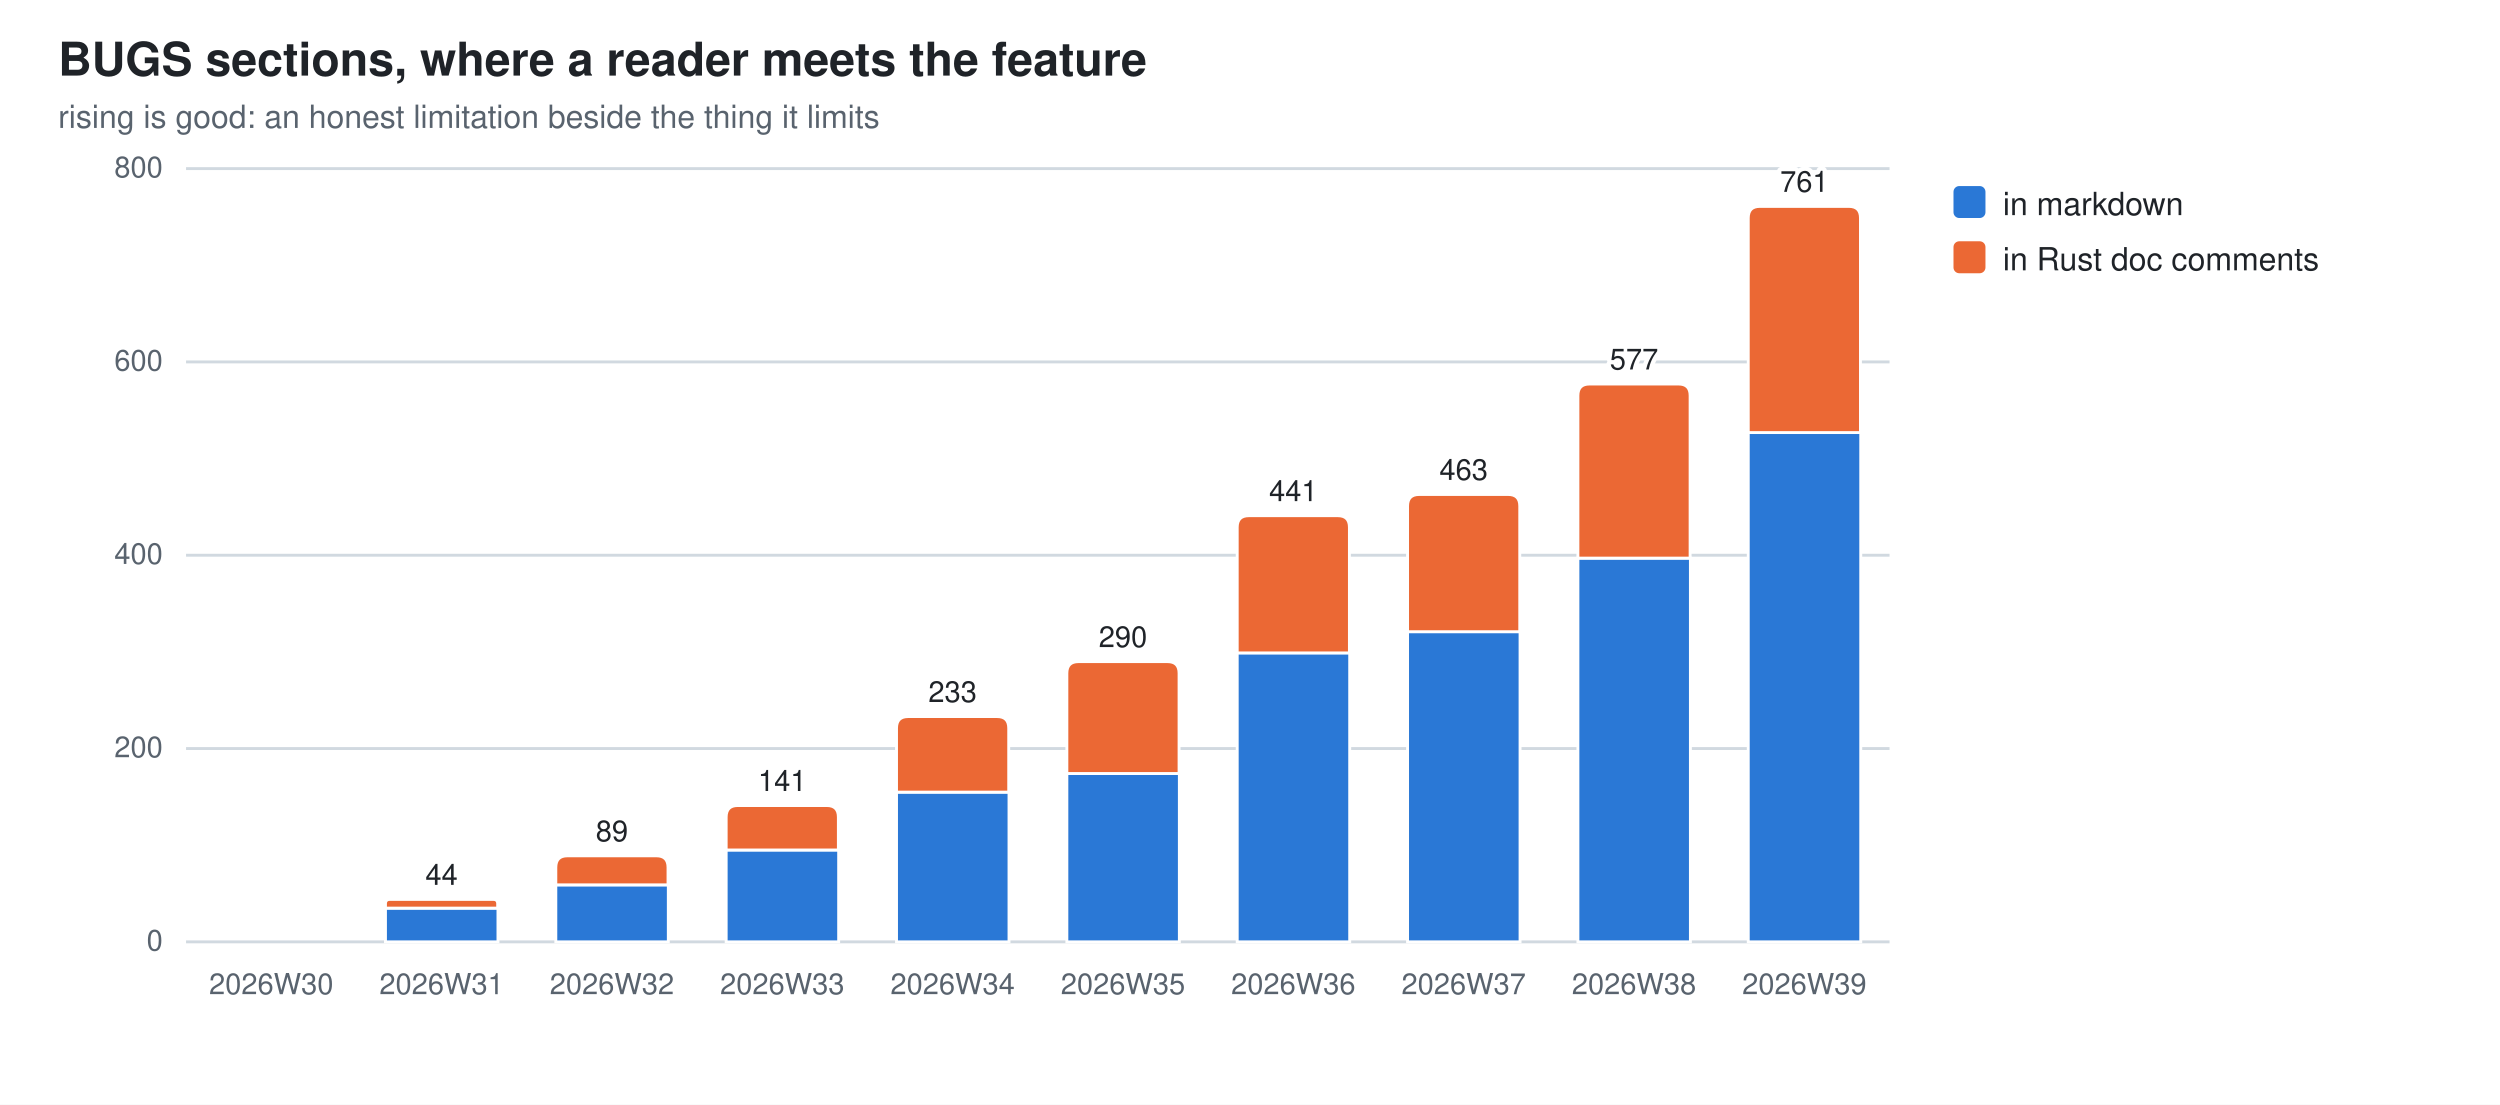
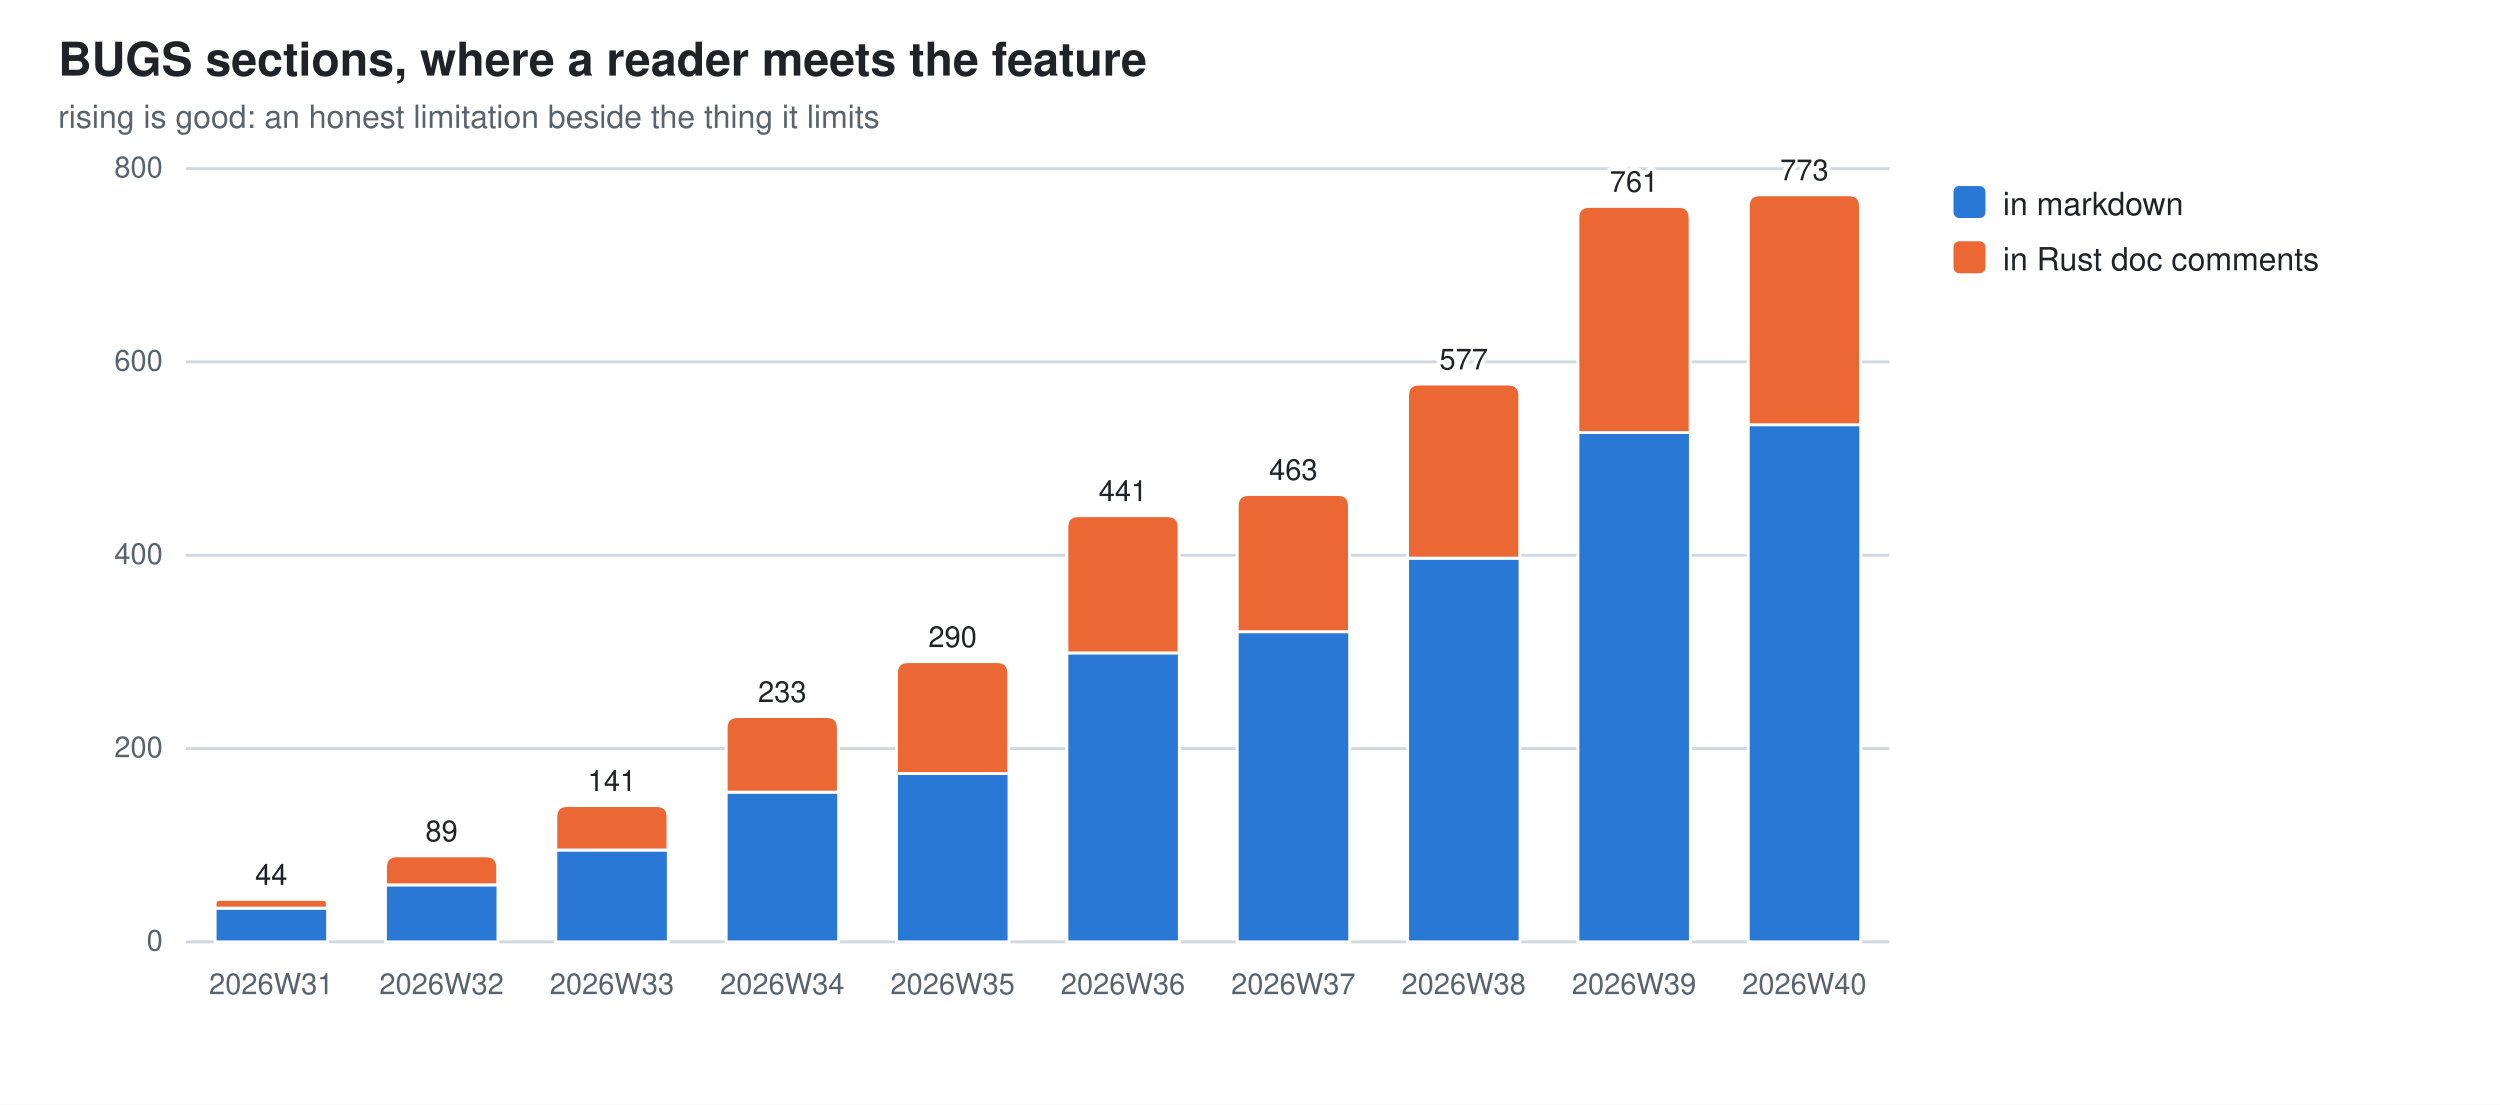
<svg xmlns="http://www.w3.org/2000/svg" width="860" height="380" viewBox="0 0 860 380" role="img" aria-label="BUGS sections, where a reader meets the feature">
  <style>
  .bg{fill:#ffffff} .fg{fill:#1f2328} .mut{fill:#59636e} .grid{stroke:#d1d9e0}
  .seg{stroke:#ffffff;stroke-width:1}
  .val{paint-order:stroke;stroke:#ffffff;stroke-width:3px;stroke-linejoin:round}
  .s0{fill:#2a78d6}  .s1{fill:#eb6834}  .s2{fill:#1baf7a}  .s3{fill:#eda100}  .s4{fill:#e87ba4}  .s5{fill:#008300}  .s6{fill:#4a3aa7}  .s7{fill:#e34948}
  @media (prefers-color-scheme: dark){
    .bg{fill:#0d1117} .fg{fill:#e6edf3} .mut{fill:#9198a1} .grid{stroke:#30363d}
    .seg{stroke:#0d1117} .val{stroke:#0d1117} .s0{fill:#3987e5} .s1{fill:#d95926} .s2{fill:#199e70} .s3{fill:#c98500} .s4{fill:#d55181} .s5{fill:#008300} .s6{fill:#9085e9} .s7{fill:#e66767}}
  text{font-family:-apple-system,BlinkMacSystemFont,"Segoe UI",Helvetica,Arial,sans-serif}
</style>
  <rect class="bg" width="860" height="380" />
  <text class="fg" x="20" y="26" font-size="16" font-weight="600">BUGS sections, where a reader meets the feature</text>
  <text class="mut" x="20" y="44" font-size="11">rising is good: an honest limitation beside the thing it limits</text>
  <line class="grid" x1="64" y1="324.0" x2="650.0" y2="324.0" stroke-width="1" />
  <text class="mut" x="56" y="327.0" font-size="10" text-anchor="end">0</text>
  <line class="grid" x1="64" y1="257.5" x2="650.0" y2="257.5" stroke-width="1" />
  <text class="mut" x="56" y="260.5" font-size="10" text-anchor="end">200</text>
  <line class="grid" x1="64" y1="191.0" x2="650.0" y2="191.0" stroke-width="1" />
  <text class="mut" x="56" y="194.0" font-size="10" text-anchor="end">400</text>
  <line class="grid" x1="64" y1="124.5" x2="650.0" y2="124.5" stroke-width="1" />
  <text class="mut" x="56" y="127.5" font-size="10" text-anchor="end">600</text>
  <line class="grid" x1="64" y1="58.0" x2="650.0" y2="58.0" stroke-width="1" />
  <text class="mut" x="56" y="61.0" font-size="10" text-anchor="end">800</text>
-   <text class="mut" x="93.3" y="342" font-size="10" text-anchor="middle">2026W30</text>
-   <rect class="seg s0" x="132.6" y="312.4" width="38.7" height="11.6" />
-   <path class="seg s1" d="M132.6,312.4 V310.9 Q132.6,309.4 134.1,309.4 H169.7 Q171.2,309.4 171.2,310.9 V312.4 Z" />
-   <text class="mut" x="151.9" y="342" font-size="10" text-anchor="middle">2026W31</text>
-   <text class="fg val" x="151.9" y="304.4" font-size="10" text-anchor="middle">44</text>
-   <rect class="seg s0" x="191.2" y="304.4" width="38.7" height="19.6" />
-   <path class="seg s1" d="M191.2,304.4 V298.4 Q191.2,294.4 195.2,294.4 H225.8 Q229.8,294.4 229.8,298.4 V304.4 Z" />
-   <text class="mut" x="210.5" y="342" font-size="10" text-anchor="middle">2026W32</text>
-   <text class="fg val" x="210.5" y="289.4" font-size="10" text-anchor="middle">89</text>
-   <rect class="seg s0" x="249.8" y="292.4" width="38.7" height="31.6" />
-   <path class="seg s1" d="M249.8,292.4 V281.1 Q249.8,277.1 253.8,277.1 H284.4 Q288.4,277.1 288.4,281.1 V292.4 Z" />
-   <text class="mut" x="269.1" y="342" font-size="10" text-anchor="middle">2026W33</text>
-   <text class="fg val" x="269.1" y="272.1" font-size="10" text-anchor="middle">141</text>
-   <rect class="seg s0" x="308.4" y="272.5" width="38.7" height="51.5" />
-   <path class="seg s1" d="M308.4,272.5 V250.5 Q308.4,246.5 312.4,246.5 H343.0 Q347.0,246.5 347.0,250.5 V272.5 Z" />
-   <text class="mut" x="327.7" y="342" font-size="10" text-anchor="middle">2026W34</text>
-   <text class="fg val" x="327.7" y="241.5" font-size="10" text-anchor="middle">233</text>
-   <rect class="seg s0" x="367.0" y="266.1" width="38.7" height="57.9" />
-   <path class="seg s1" d="M367.0,266.1 V231.6 Q367.0,227.6 371.0,227.6 H401.6 Q405.6,227.6 405.6,231.6 V266.1 Z" />
-   <text class="mut" x="386.3" y="342" font-size="10" text-anchor="middle">2026W35</text>
-   <text class="fg val" x="386.3" y="222.6" font-size="10" text-anchor="middle">290</text>
-   <rect class="seg s0" x="425.6" y="224.6" width="38.7" height="99.4" />
-   <path class="seg s1" d="M425.6,224.6 V181.4 Q425.6,177.4 429.6,177.4 H460.2 Q464.2,177.4 464.2,181.4 V224.6 Z" />
-   <text class="mut" x="444.9" y="342" font-size="10" text-anchor="middle">2026W36</text>
-   <text class="fg val" x="444.9" y="172.4" font-size="10" text-anchor="middle">441</text>
-   <rect class="seg s0" x="484.2" y="217.3" width="38.7" height="106.7" />
-   <path class="seg s1" d="M484.2,217.3 V174.1 Q484.2,170.1 488.2,170.1 H518.8 Q522.8,170.1 522.8,174.1 V217.3 Z" />
-   <text class="mut" x="503.5" y="342" font-size="10" text-anchor="middle">2026W37</text>
-   <text class="fg val" x="503.5" y="165.1" font-size="10" text-anchor="middle">463</text>
-   <rect class="seg s0" x="542.8" y="192.0" width="38.7" height="132.0" />
-   <path class="seg s1" d="M542.8,192.0 V136.1 Q542.8,132.1 546.8,132.1 H577.4 Q581.4,132.1 581.4,136.1 V192.0 Z" />
-   <text class="mut" x="562.1" y="342" font-size="10" text-anchor="middle">2026W38</text>
-   <text class="fg val" x="562.1" y="127.1" font-size="10" text-anchor="middle">577</text>
-   <rect class="seg s0" x="601.4" y="148.8" width="38.7" height="175.2" />
-   <path class="seg s1" d="M601.4,148.8 V75.0 Q601.4,71.0 605.4,71.0 H636.0 Q640.0,71.0 640.0,75.0 V148.8 Z" />
-   <text class="mut" x="620.7" y="342" font-size="10" text-anchor="middle">2026W39</text>
-   <text class="fg val" x="620.7" y="66.0" font-size="10" text-anchor="middle">761</text>
+   <rect class="seg s0" x="74.0" y="312.4" width="38.7" height="11.6" />
+   <path class="seg s1" d="M74.0,312.4 V310.9 Q74.0,309.4 75.5,309.4 H111.1 Q112.6,309.4 112.6,310.9 V312.4 Z" />
+   <text class="mut" x="93.3" y="342" font-size="10" text-anchor="middle">2026W31</text>
+   <text class="fg val" x="93.3" y="304.4" font-size="10" text-anchor="middle">44</text>
+   <rect class="seg s0" x="132.6" y="304.4" width="38.7" height="19.6" />
+   <path class="seg s1" d="M132.6,304.4 V298.4 Q132.6,294.4 136.6,294.4 H167.2 Q171.2,294.4 171.2,298.4 V304.4 Z" />
+   <text class="mut" x="151.9" y="342" font-size="10" text-anchor="middle">2026W32</text>
+   <text class="fg val" x="151.9" y="289.4" font-size="10" text-anchor="middle">89</text>
+   <rect class="seg s0" x="191.2" y="292.4" width="38.7" height="31.6" />
+   <path class="seg s1" d="M191.2,292.4 V281.1 Q191.2,277.1 195.2,277.1 H225.8 Q229.8,277.1 229.8,281.1 V292.4 Z" />
+   <text class="mut" x="210.5" y="342" font-size="10" text-anchor="middle">2026W33</text>
+   <text class="fg val" x="210.5" y="272.1" font-size="10" text-anchor="middle">141</text>
+   <rect class="seg s0" x="249.8" y="272.5" width="38.7" height="51.5" />
+   <path class="seg s1" d="M249.8,272.5 V250.5 Q249.8,246.5 253.8,246.5 H284.4 Q288.4,246.5 288.4,250.5 V272.5 Z" />
+   <text class="mut" x="269.1" y="342" font-size="10" text-anchor="middle">2026W34</text>
+   <text class="fg val" x="269.1" y="241.5" font-size="10" text-anchor="middle">233</text>
+   <rect class="seg s0" x="308.4" y="266.1" width="38.7" height="57.9" />
+   <path class="seg s1" d="M308.4,266.1 V231.6 Q308.4,227.6 312.4,227.6 H343.0 Q347.0,227.6 347.0,231.6 V266.1 Z" />
+   <text class="mut" x="327.7" y="342" font-size="10" text-anchor="middle">2026W35</text>
+   <text class="fg val" x="327.7" y="222.6" font-size="10" text-anchor="middle">290</text>
+   <rect class="seg s0" x="367.0" y="224.6" width="38.7" height="99.4" />
+   <path class="seg s1" d="M367.0,224.6 V181.4 Q367.0,177.4 371.0,177.4 H401.6 Q405.6,177.4 405.6,181.4 V224.6 Z" />
+   <text class="mut" x="386.3" y="342" font-size="10" text-anchor="middle">2026W36</text>
+   <text class="fg val" x="386.3" y="172.4" font-size="10" text-anchor="middle">441</text>
+   <rect class="seg s0" x="425.6" y="217.3" width="38.7" height="106.7" />
+   <path class="seg s1" d="M425.6,217.3 V174.1 Q425.6,170.1 429.6,170.1 H460.2 Q464.2,170.1 464.2,174.1 V217.3 Z" />
+   <text class="mut" x="444.9" y="342" font-size="10" text-anchor="middle">2026W37</text>
+   <text class="fg val" x="444.9" y="165.1" font-size="10" text-anchor="middle">463</text>
+   <rect class="seg s0" x="484.2" y="192.0" width="38.7" height="132.0" />
+   <path class="seg s1" d="M484.2,192.0 V136.1 Q484.2,132.1 488.2,132.1 H518.8 Q522.8,132.1 522.8,136.1 V192.0 Z" />
+   <text class="mut" x="503.5" y="342" font-size="10" text-anchor="middle">2026W38</text>
+   <text class="fg val" x="503.5" y="127.1" font-size="10" text-anchor="middle">577</text>
+   <rect class="seg s0" x="542.8" y="148.8" width="38.7" height="175.2" />
+   <path class="seg s1" d="M542.8,148.8 V75.0 Q542.8,71.0 546.8,71.0 H577.4 Q581.4,71.0 581.4,75.0 V148.8 Z" />
+   <text class="mut" x="562.1" y="342" font-size="10" text-anchor="middle">2026W39</text>
+   <text class="fg val" x="562.1" y="66.0" font-size="10" text-anchor="middle">761</text>
+   <rect class="seg s0" x="601.4" y="146.1" width="38.7" height="177.9" />
+   <path class="seg s1" d="M601.4,146.1 V71.0 Q601.4,67.0 605.4,67.0 H636.0 Q640.0,67.0 640.0,71.0 V146.1 Z" />
+   <text class="mut" x="620.7" y="342" font-size="10" text-anchor="middle">2026W40</text>
+   <text class="fg val" x="620.7" y="62.0" font-size="10" text-anchor="middle">773</text>
  <rect class="s0" x="672" y="64" width="11" height="11" rx="2" />
  <text class="fg" y="74" font-size="11">
    <tspan x="689" dy="0">in markdown</tspan>
  </text>
  <rect class="s1" x="672" y="83" width="11" height="11" rx="2" />
  <text class="fg" y="93" font-size="11">
    <tspan x="689" dy="0">in Rust doc comments</tspan>
  </text>
</svg>
